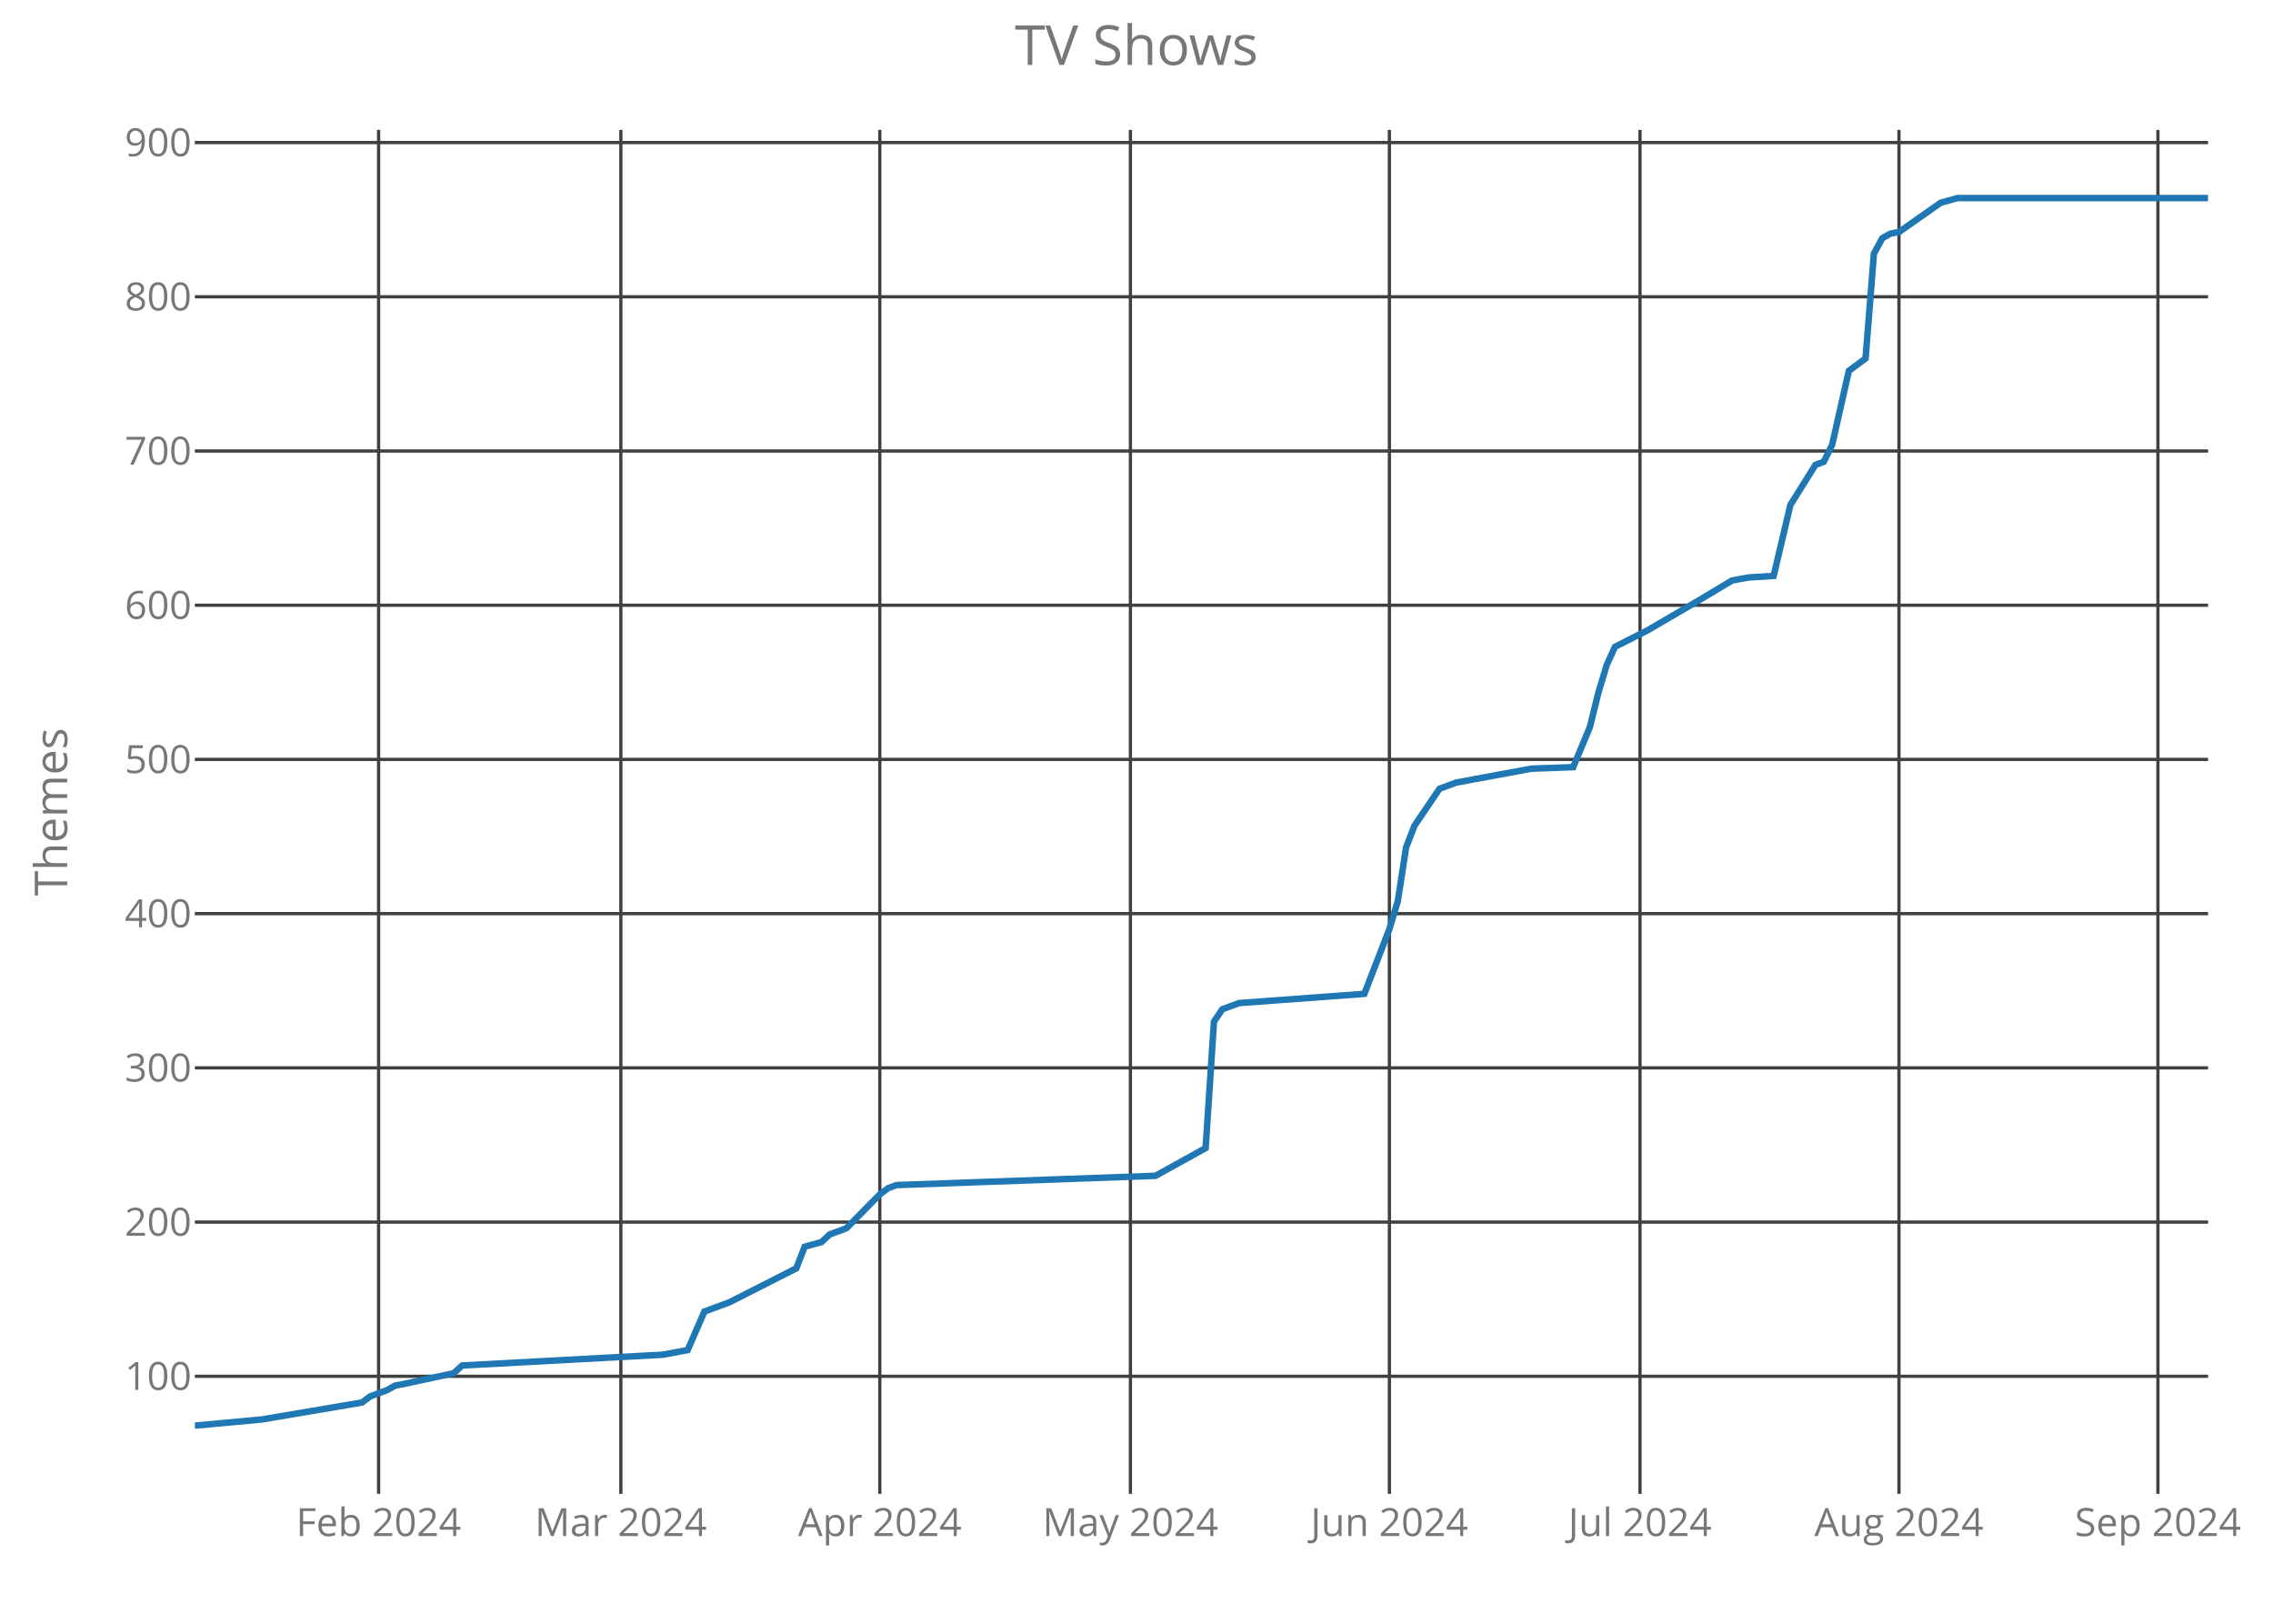
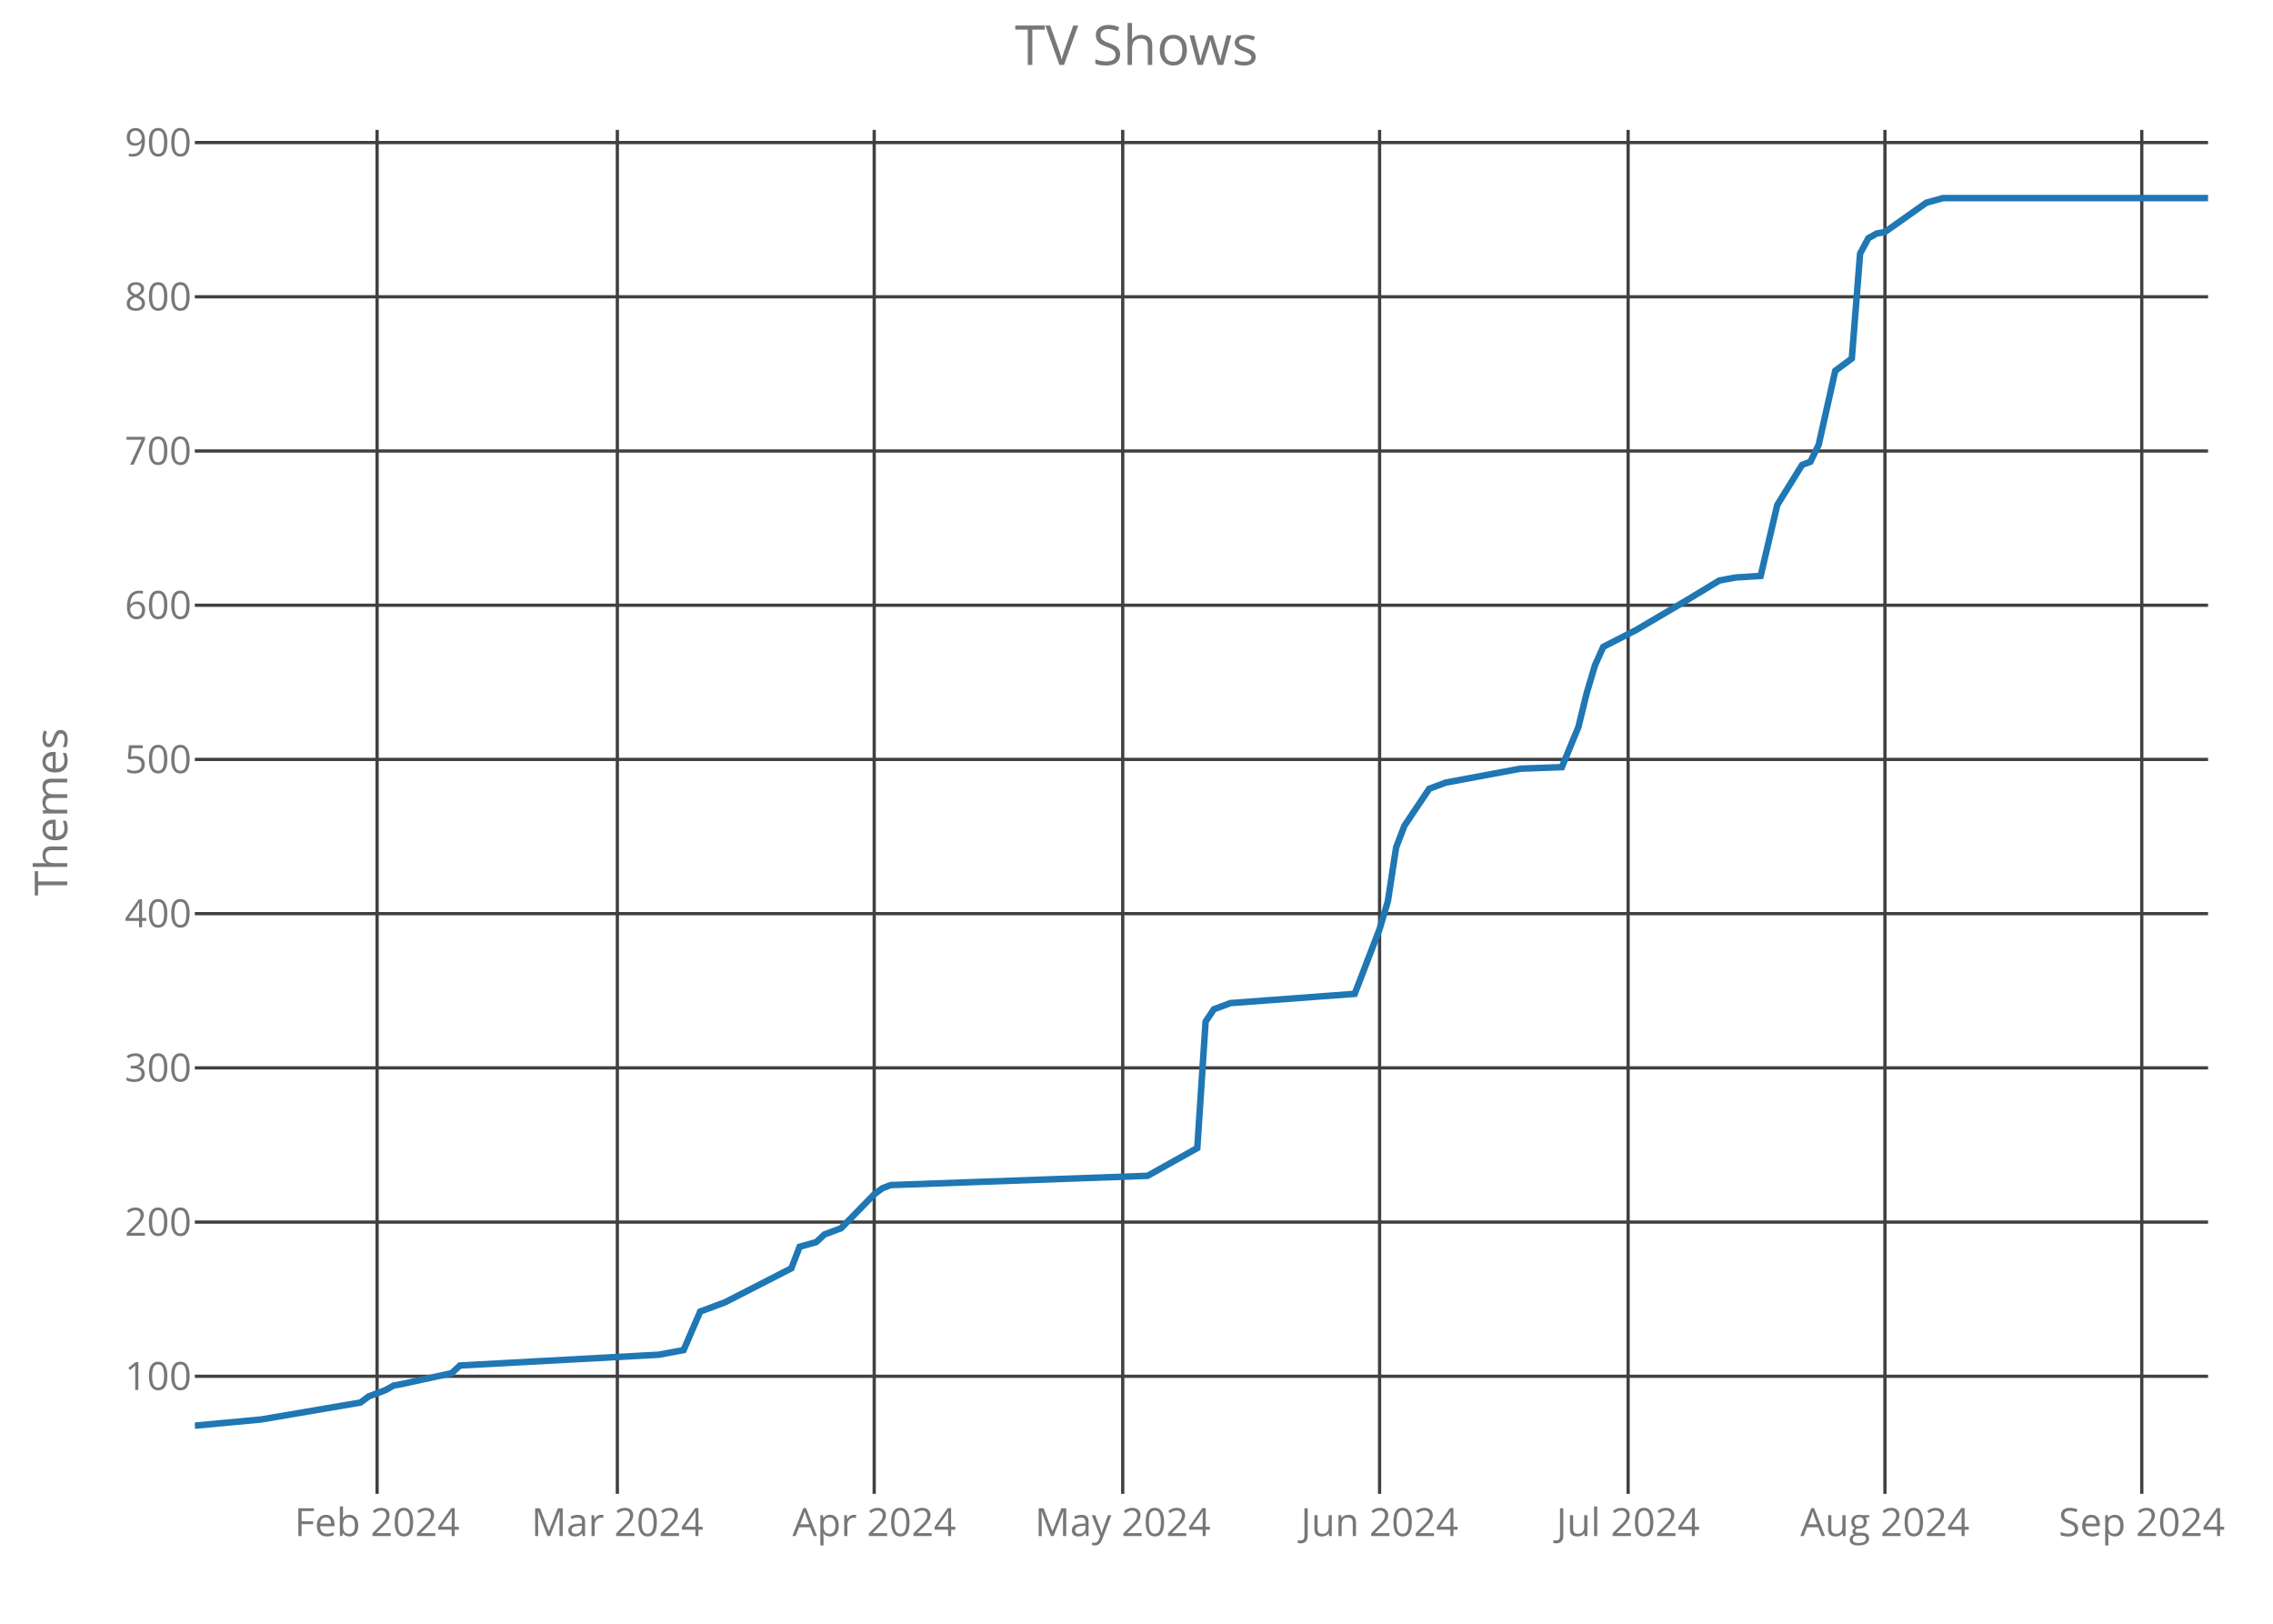
<svg xmlns="http://www.w3.org/2000/svg" class="main-svg" width="700" height="500" style="" viewBox="0 0 700 500">
  <rect x="0" y="0" width="700" height="500" style="fill: rgb(0, 0, 0); fill-opacity: 0;" />
-   <defs id="defs-7ad351">
+   <defs id="defs-0d10cc">
    <g class="clips">
-       <clipPath id="clip7ad351xyplot" class="plotclip">
+       <clipPath id="clip0d10ccxyplot" class="plotclip">
        <rect width="620" height="420" />
      </clipPath>
-       <clipPath class="axesclip" id="clip7ad351x">
+       <clipPath class="axesclip" id="clip0d10ccx">
        <rect x="60" y="0" width="620" height="500" />
      </clipPath>
-       <clipPath class="axesclip" id="clip7ad351y">
+       <clipPath class="axesclip" id="clip0d10ccy">
        <rect x="0" y="40" width="700" height="420" />
      </clipPath>
-       <clipPath class="axesclip" id="clip7ad351xy">
+       <clipPath class="axesclip" id="clip0d10ccxy">
        <rect x="60" y="40" width="620" height="420" />
      </clipPath>
    </g>
    <g class="gradients" />
  </defs>
  <g class="bglayer">
    <rect class="bg" x="60" y="40" width="620" height="420" style="fill: rgb(0, 0, 0); fill-opacity: 0; stroke-width: 0;" />
  </g>
  <g class="layer-below">
    <g class="imagelayer" />
    <g class="shapelayer" />
  </g>
  <g class="cartesianlayer">
    <g class="subplot xy">
      <g class="layer-subplot">
        <g class="shapelayer" />
        <g class="imagelayer" />
      </g>
      <g class="gridlayer">
        <g class="x">
-           <path class="xgrid crisp" transform="translate(116.6,0)" d="M0,40v420" style="stroke: rgb(64, 64, 64); stroke-opacity: 1; stroke-width: 1px;" />
-           <path class="xgrid crisp" transform="translate(191.2,0)" d="M0,40v420" style="stroke: rgb(64, 64, 64); stroke-opacity: 1; stroke-width: 1px;" />
-           <path class="xgrid crisp" transform="translate(270.95,0)" d="M0,40v420" style="stroke: rgb(64, 64, 64); stroke-opacity: 1; stroke-width: 1px;" />
-           <path class="xgrid crisp" transform="translate(348.13,0)" d="M0,40v420" style="stroke: rgb(64, 64, 64); stroke-opacity: 1; stroke-width: 1px;" />
-           <path class="xgrid crisp" transform="translate(427.88,0)" d="M0,40v420" style="stroke: rgb(64, 64, 64); stroke-opacity: 1; stroke-width: 1px;" />
-           <path class="xgrid crisp" transform="translate(505.06,0)" d="M0,40v420" style="stroke: rgb(64, 64, 64); stroke-opacity: 1; stroke-width: 1px;" />
-           <path class="xgrid crisp" transform="translate(584.81,0)" d="M0,40v420" style="stroke: rgb(64, 64, 64); stroke-opacity: 1; stroke-width: 1px;" />
-           <path class="xgrid crisp" transform="translate(664.56,0)" d="M0,40v420" style="stroke: rgb(64, 64, 64); stroke-opacity: 1; stroke-width: 1px;" />
+           <path class="xgrid crisp" transform="translate(116.13,0)" d="M0,40v420" style="stroke: rgb(64, 64, 64); stroke-opacity: 1; stroke-width: 1px;" />
+           <path class="xgrid crisp" transform="translate(190.12,0)" d="M0,40v420" style="stroke: rgb(64, 64, 64); stroke-opacity: 1; stroke-width: 1px;" />
+           <path class="xgrid crisp" transform="translate(269.22,0)" d="M0,40v420" style="stroke: rgb(64, 64, 64); stroke-opacity: 1; stroke-width: 1px;" />
+           <path class="xgrid crisp" transform="translate(345.76,0)" d="M0,40v420" style="stroke: rgb(64, 64, 64); stroke-opacity: 1; stroke-width: 1px;" />
+           <path class="xgrid crisp" transform="translate(424.86,0)" d="M0,40v420" style="stroke: rgb(64, 64, 64); stroke-opacity: 1; stroke-width: 1px;" />
+           <path class="xgrid crisp" transform="translate(501.4,0)" d="M0,40v420" style="stroke: rgb(64, 64, 64); stroke-opacity: 1; stroke-width: 1px;" />
+           <path class="xgrid crisp" transform="translate(580.49,0)" d="M0,40v420" style="stroke: rgb(64, 64, 64); stroke-opacity: 1; stroke-width: 1px;" />
+           <path class="xgrid crisp" transform="translate(659.59,0)" d="M0,40v420" style="stroke: rgb(64, 64, 64); stroke-opacity: 1; stroke-width: 1px;" />
        </g>
        <g class="y">
          <path class="ygrid crisp" transform="translate(0,423.8)" d="M60,0h620" style="stroke: rgb(64, 64, 64); stroke-opacity: 1; stroke-width: 1px;" />
          <path class="ygrid crisp" transform="translate(0,376.32)" d="M60,0h620" style="stroke: rgb(64, 64, 64); stroke-opacity: 1; stroke-width: 1px;" />
          <path class="ygrid crisp" transform="translate(0,328.83)" d="M60,0h620" style="stroke: rgb(64, 64, 64); stroke-opacity: 1; stroke-width: 1px;" />
          <path class="ygrid crisp" transform="translate(0,281.34)" d="M60,0h620" style="stroke: rgb(64, 64, 64); stroke-opacity: 1; stroke-width: 1px;" />
          <path class="ygrid crisp" transform="translate(0,233.85)" d="M60,0h620" style="stroke: rgb(64, 64, 64); stroke-opacity: 1; stroke-width: 1px;" />
          <path class="ygrid crisp" transform="translate(0,186.37)" d="M60,0h620" style="stroke: rgb(64, 64, 64); stroke-opacity: 1; stroke-width: 1px;" />
          <path class="ygrid crisp" transform="translate(0,138.88)" d="M60,0h620" style="stroke: rgb(64, 64, 64); stroke-opacity: 1; stroke-width: 1px;" />
          <path class="ygrid crisp" transform="translate(0,91.39)" d="M60,0h620" style="stroke: rgb(64, 64, 64); stroke-opacity: 1; stroke-width: 1px;" />
          <path class="ygrid crisp" transform="translate(0,43.9)" d="M60,0h620" style="stroke: rgb(64, 64, 64); stroke-opacity: 1; stroke-width: 1px;" />
        </g>
      </g>
      <g class="zerolinelayer" />
      <path class="xlines-below crisp" d="M0,0" style="fill: none;" />
      <path class="ylines-below crisp" d="M0,0" style="fill: none;" />
      <g class="overlines-below" />
      <g class="xaxislayer-below">
        <g class="xtick">
-           <text text-anchor="middle" x="0" y="473" transform="translate(116.6,0)" style="font-family: 'Open Sans'; font-size: 12px; fill: rgb(119, 119, 119); fill-opacity: 1; white-space: pre;">Feb 2024</text>
+           <text text-anchor="middle" x="0" y="473" transform="translate(116.13,0)" style="font-family: 'Open Sans'; font-size: 12px; fill: rgb(119, 119, 119); fill-opacity: 1; white-space: pre;">Feb 2024</text>
        </g>
        <g class="xtick">
-           <text text-anchor="middle" x="0" y="473" transform="translate(191.2,0)" style="font-family: 'Open Sans'; font-size: 12px; fill: rgb(119, 119, 119); fill-opacity: 1; white-space: pre;">Mar 2024</text>
+           <text text-anchor="middle" x="0" y="473" transform="translate(190.12,0)" style="font-family: 'Open Sans'; font-size: 12px; fill: rgb(119, 119, 119); fill-opacity: 1; white-space: pre;">Mar 2024</text>
        </g>
        <g class="xtick">
-           <text text-anchor="middle" x="0" y="473" transform="translate(270.95,0)" style="font-family: 'Open Sans'; font-size: 12px; fill: rgb(119, 119, 119); fill-opacity: 1; white-space: pre;">Apr 2024</text>
+           <text text-anchor="middle" x="0" y="473" transform="translate(269.22,0)" style="font-family: 'Open Sans'; font-size: 12px; fill: rgb(119, 119, 119); fill-opacity: 1; white-space: pre;">Apr 2024</text>
        </g>
        <g class="xtick">
-           <text text-anchor="middle" x="0" y="473" transform="translate(348.13,0)" style="font-family: 'Open Sans'; font-size: 12px; fill: rgb(119, 119, 119); fill-opacity: 1; white-space: pre;">May 2024</text>
+           <text text-anchor="middle" x="0" y="473" transform="translate(345.76,0)" style="font-family: 'Open Sans'; font-size: 12px; fill: rgb(119, 119, 119); fill-opacity: 1; white-space: pre;">May 2024</text>
        </g>
        <g class="xtick">
-           <text text-anchor="middle" x="0" y="473" transform="translate(427.88,0)" style="font-family: 'Open Sans'; font-size: 12px; fill: rgb(119, 119, 119); fill-opacity: 1; white-space: pre;">Jun 2024</text>
+           <text text-anchor="middle" x="0" y="473" transform="translate(424.86,0)" style="font-family: 'Open Sans'; font-size: 12px; fill: rgb(119, 119, 119); fill-opacity: 1; white-space: pre;">Jun 2024</text>
        </g>
        <g class="xtick">
-           <text text-anchor="middle" x="0" y="473" transform="translate(505.06,0)" style="font-family: 'Open Sans'; font-size: 12px; fill: rgb(119, 119, 119); fill-opacity: 1; white-space: pre;">Jul 2024</text>
+           <text text-anchor="middle" x="0" y="473" transform="translate(501.4,0)" style="font-family: 'Open Sans'; font-size: 12px; fill: rgb(119, 119, 119); fill-opacity: 1; white-space: pre;">Jul 2024</text>
        </g>
        <g class="xtick">
-           <text text-anchor="middle" x="0" y="473" transform="translate(584.81,0)" style="font-family: 'Open Sans'; font-size: 12px; fill: rgb(119, 119, 119); fill-opacity: 1; white-space: pre;">Aug 2024</text>
+           <text text-anchor="middle" x="0" y="473" transform="translate(580.49,0)" style="font-family: 'Open Sans'; font-size: 12px; fill: rgb(119, 119, 119); fill-opacity: 1; white-space: pre;">Aug 2024</text>
        </g>
        <g class="xtick">
-           <text text-anchor="middle" x="0" y="473" transform="translate(664.56,0)" style="font-family: 'Open Sans'; font-size: 12px; fill: rgb(119, 119, 119); fill-opacity: 1; white-space: pre;">Sep 2024</text>
+           <text text-anchor="middle" x="0" y="473" transform="translate(659.59,0)" style="font-family: 'Open Sans'; font-size: 12px; fill: rgb(119, 119, 119); fill-opacity: 1; white-space: pre;">Sep 2024</text>
        </g>
      </g>
      <g class="yaxislayer-below">
        <g class="ytick">
          <text text-anchor="end" x="59" y="4.2" transform="translate(0,423.8)" style="font-family: 'Open Sans'; font-size: 12px; fill: rgb(119, 119, 119); fill-opacity: 1; white-space: pre;">100</text>
        </g>
        <g class="ytick">
          <text text-anchor="end" x="59" y="4.2" transform="translate(0,376.32)" style="font-family: 'Open Sans'; font-size: 12px; fill: rgb(119, 119, 119); fill-opacity: 1; white-space: pre;">200</text>
        </g>
        <g class="ytick">
          <text text-anchor="end" x="59" y="4.2" transform="translate(0,328.83)" style="font-family: 'Open Sans'; font-size: 12px; fill: rgb(119, 119, 119); fill-opacity: 1; white-space: pre;">300</text>
        </g>
        <g class="ytick">
          <text text-anchor="end" x="59" y="4.2" transform="translate(0,281.34)" style="font-family: 'Open Sans'; font-size: 12px; fill: rgb(119, 119, 119); fill-opacity: 1; white-space: pre;">400</text>
        </g>
        <g class="ytick">
          <text text-anchor="end" x="59" y="4.2" transform="translate(0,233.85)" style="font-family: 'Open Sans'; font-size: 12px; fill: rgb(119, 119, 119); fill-opacity: 1; white-space: pre;">500</text>
        </g>
        <g class="ytick">
          <text text-anchor="end" x="59" y="4.2" transform="translate(0,186.37)" style="font-family: 'Open Sans'; font-size: 12px; fill: rgb(119, 119, 119); fill-opacity: 1; white-space: pre;">600</text>
        </g>
        <g class="ytick">
          <text text-anchor="end" x="59" y="4.2" transform="translate(0,138.88)" style="font-family: 'Open Sans'; font-size: 12px; fill: rgb(119, 119, 119); fill-opacity: 1; white-space: pre;">700</text>
        </g>
        <g class="ytick">
          <text text-anchor="end" x="59" y="4.2" transform="translate(0,91.39)" style="font-family: 'Open Sans'; font-size: 12px; fill: rgb(119, 119, 119); fill-opacity: 1; white-space: pre;">800</text>
        </g>
        <g class="ytick">
          <text text-anchor="end" x="59" y="4.2" transform="translate(0,43.9)" style="font-family: 'Open Sans'; font-size: 12px; fill: rgb(119, 119, 119); fill-opacity: 1; white-space: pre;">900</text>
        </g>
      </g>
      <g class="overaxes-below" />
-       <g class="plot" transform="translate(60,40)" clip-path="url('#clip7ad351xyplot')">
+       <g class="plot" transform="translate(60,40)" clip-path="url('#clip0d10ccxyplot')">
        <g class="scatterlayer mlayer">
-           <g class="trace scatter trace399111" style="stroke-miterlimit: 2; opacity: 1;">
+           <g class="trace scatter trace9f9fea" style="stroke-miterlimit: 2; opacity: 1;">
            <g class="fills" />
            <g class="errorbars" />
            <g class="lines">
-               <path class="js-line" d="M0,399L20.58,397.1L51.45,391.88L54.02,389.98L59.17,388.08L61.74,386.65L64.32,386.18L79.75,382.85L82.32,380.48L144.07,377.16L151.78,375.73L156.93,363.86L164.65,361.01L185.23,350.56L187.8,343.91L192.95,342.49L195.52,340.12L200.66,338.22L210.95,327.77L213.53,325.87L216.1,324.92L295.85,322.07L311.29,313.52L313.86,274.58L316.43,270.78L321.58,268.88L360.17,266.04L367.88,246.09L370.46,237.54L373.03,220.92L375.6,214.27L383.32,202.88L388.46,200.98L411.62,196.7L424.48,196.23L429.63,183.88L432.2,173.43L434.77,164.89L437.34,159.19L447.63,153.96L463.07,144.94L473.36,138.77L475.93,138.29L478.51,137.82L486.22,137.34L491.37,115.5L499.09,103.15L501.66,102.2L504.23,96.98L509.38,74.19L514.52,70.39L517.1,38.1L519.67,33.35L522.24,31.92L524.81,31.45L537.68,22.42L542.82,21L620,21" style="vector-effect: non-scaling-stroke; fill: none; stroke: rgb(31, 119, 180); stroke-opacity: 1; stroke-width: 2px; opacity: 1;" />
+               <path class="js-line" d="M0,399L20.41,397.1L51.03,391.88L53.58,389.98L58.68,388.08L61.23,386.65L63.79,386.18L79.09,382.85L81.65,380.48L142.88,377.16L150.53,375.73L155.64,363.86L163.29,361.01L183.7,350.56L186.26,343.91L191.36,342.49L193.91,340.12L199.01,338.22L209.22,327.77L211.77,325.87L214.32,324.92L293.42,322.07L308.72,313.52L311.28,274.58L313.83,270.78L318.93,268.88L357.2,266.04L364.86,246.09L367.41,237.54L369.96,220.92L372.51,214.27L380.16,202.88L385.27,200.98L408.23,196.7L420.99,196.23L426.09,183.88L428.64,173.43L431.19,164.89L433.74,159.19L443.95,153.96L459.26,144.94L469.47,138.77L472.02,138.29L474.57,137.82L482.22,137.34L487.33,115.5L494.98,103.15L497.53,102.2L500.08,96.98L505.19,74.19L510.29,70.39L512.84,38.1L515.39,33.35L517.94,31.92L520.49,31.45L533.25,22.42L538.35,21L620,21" style="vector-effect: non-scaling-stroke; fill: none; stroke: rgb(31, 119, 180); stroke-opacity: 1; stroke-width: 2px; opacity: 1;" />
            </g>
            <g class="points" />
            <g class="text" />
          </g>
        </g>
      </g>
      <g class="overplot" />
      <path class="xlines-above" />
      <path class="ylines-above" />
      <g class="overlines-above" />
      <g class="xaxislayer-above" />
      <g class="yaxislayer-above" />
      <g class="overaxes-above" />
    </g>
  </g>
  <g class="polarlayer" />
  <g class="ternarylayer" />
  <g class="geolayer" />
  <g class="funnelarealayer" />
  <g class="pielayer" />
  <g class="treemaplayer" />
  <g class="sunburstlayer" />
  <g class="glimages" />
-   <defs id="topdefs-7ad351">
+   <defs id="topdefs-0d10cc">
    <g class="clips" />
  </defs>
  <g class="layer-above">
    <g class="imagelayer" />
    <g class="shapelayer" />
  </g>
  <g class="infolayer">
    <g class="g-gtitle">
      <text class="gtitle" x="350" y="20" text-anchor="middle" dy="0em" style="font-family: 'Open Sans'; font-size: 17px; fill: rgb(119, 119, 119); opacity: 1; font-weight: normal; white-space: pre;">TV Shows</text>
    </g>
    <g class="g-xtitle" />
    <g class="g-ytitle">
      <text class="ytitle" transform="rotate(-90,20.7,250)" x="20.7" y="250" text-anchor="middle" style="font-family: 'Open Sans'; font-size: 14px; fill: rgb(119, 119, 119); opacity: 1; font-weight: normal; white-space: pre;">Themes</text>
    </g>
  </g>
</svg>
